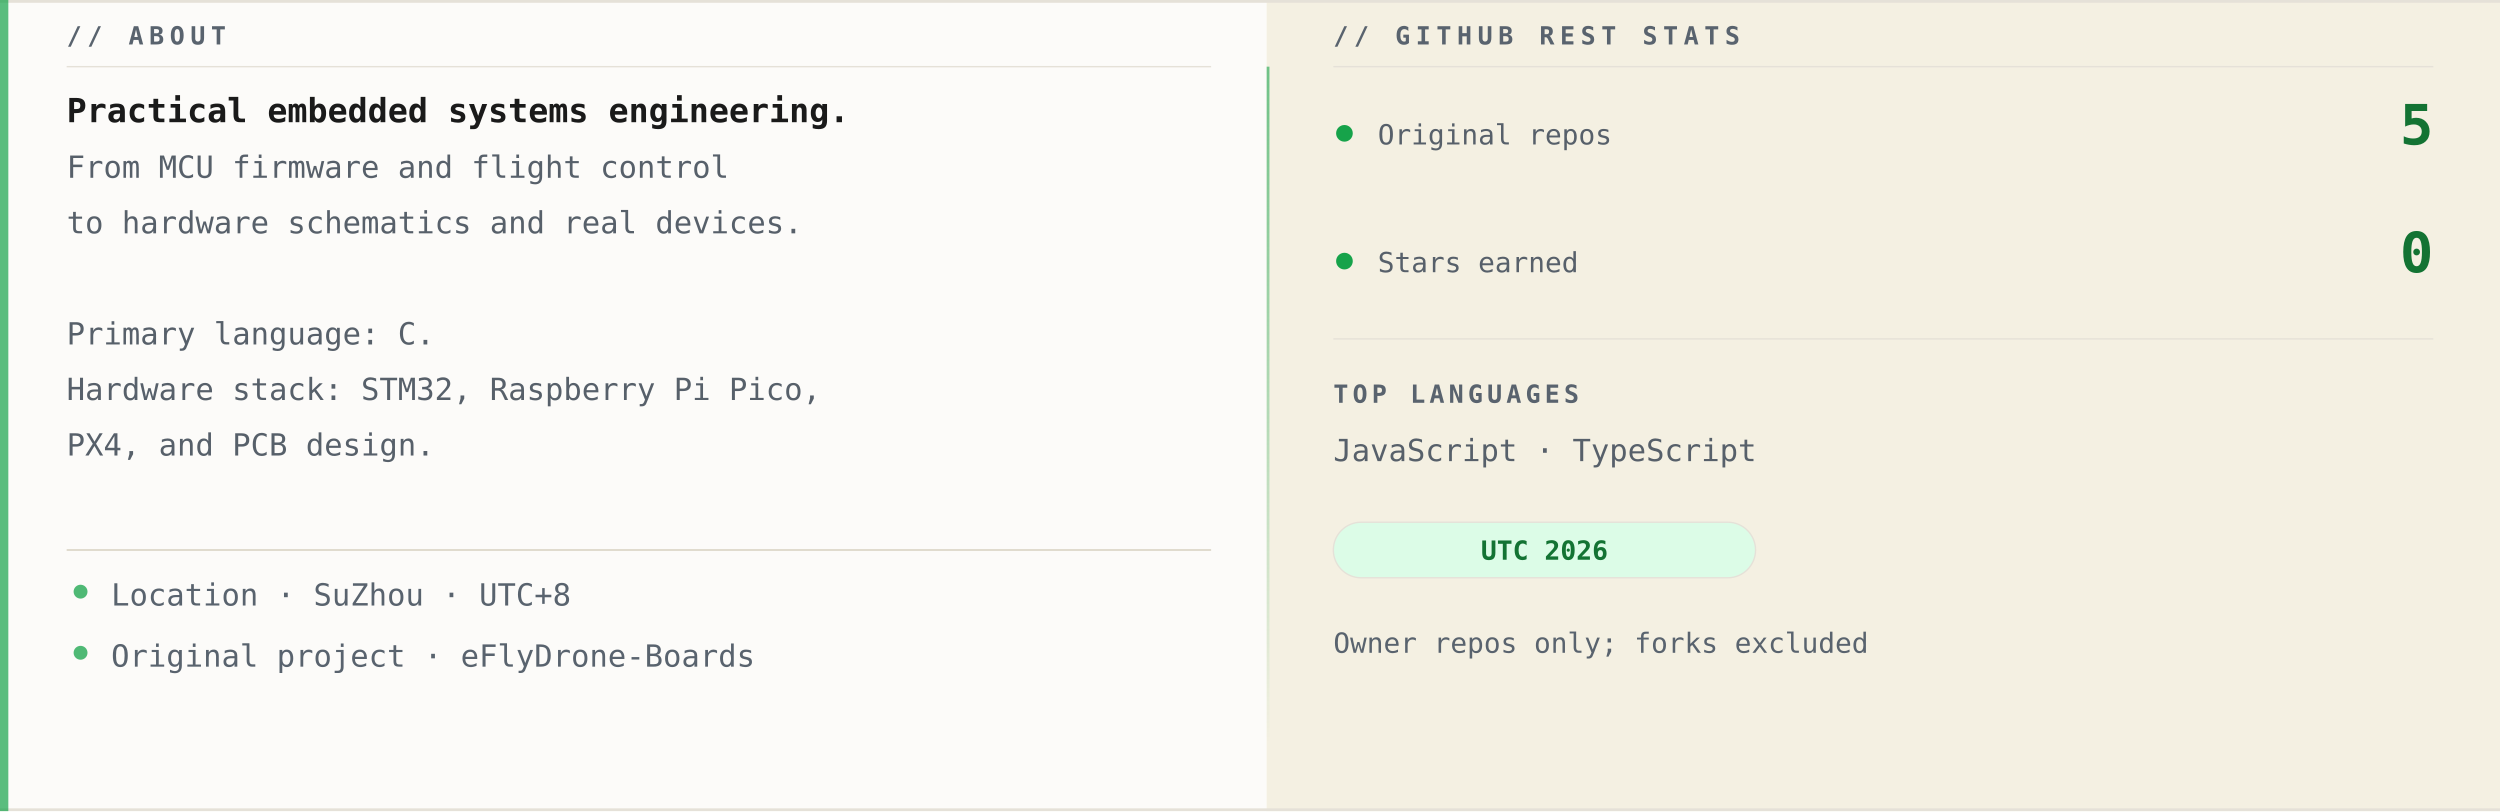
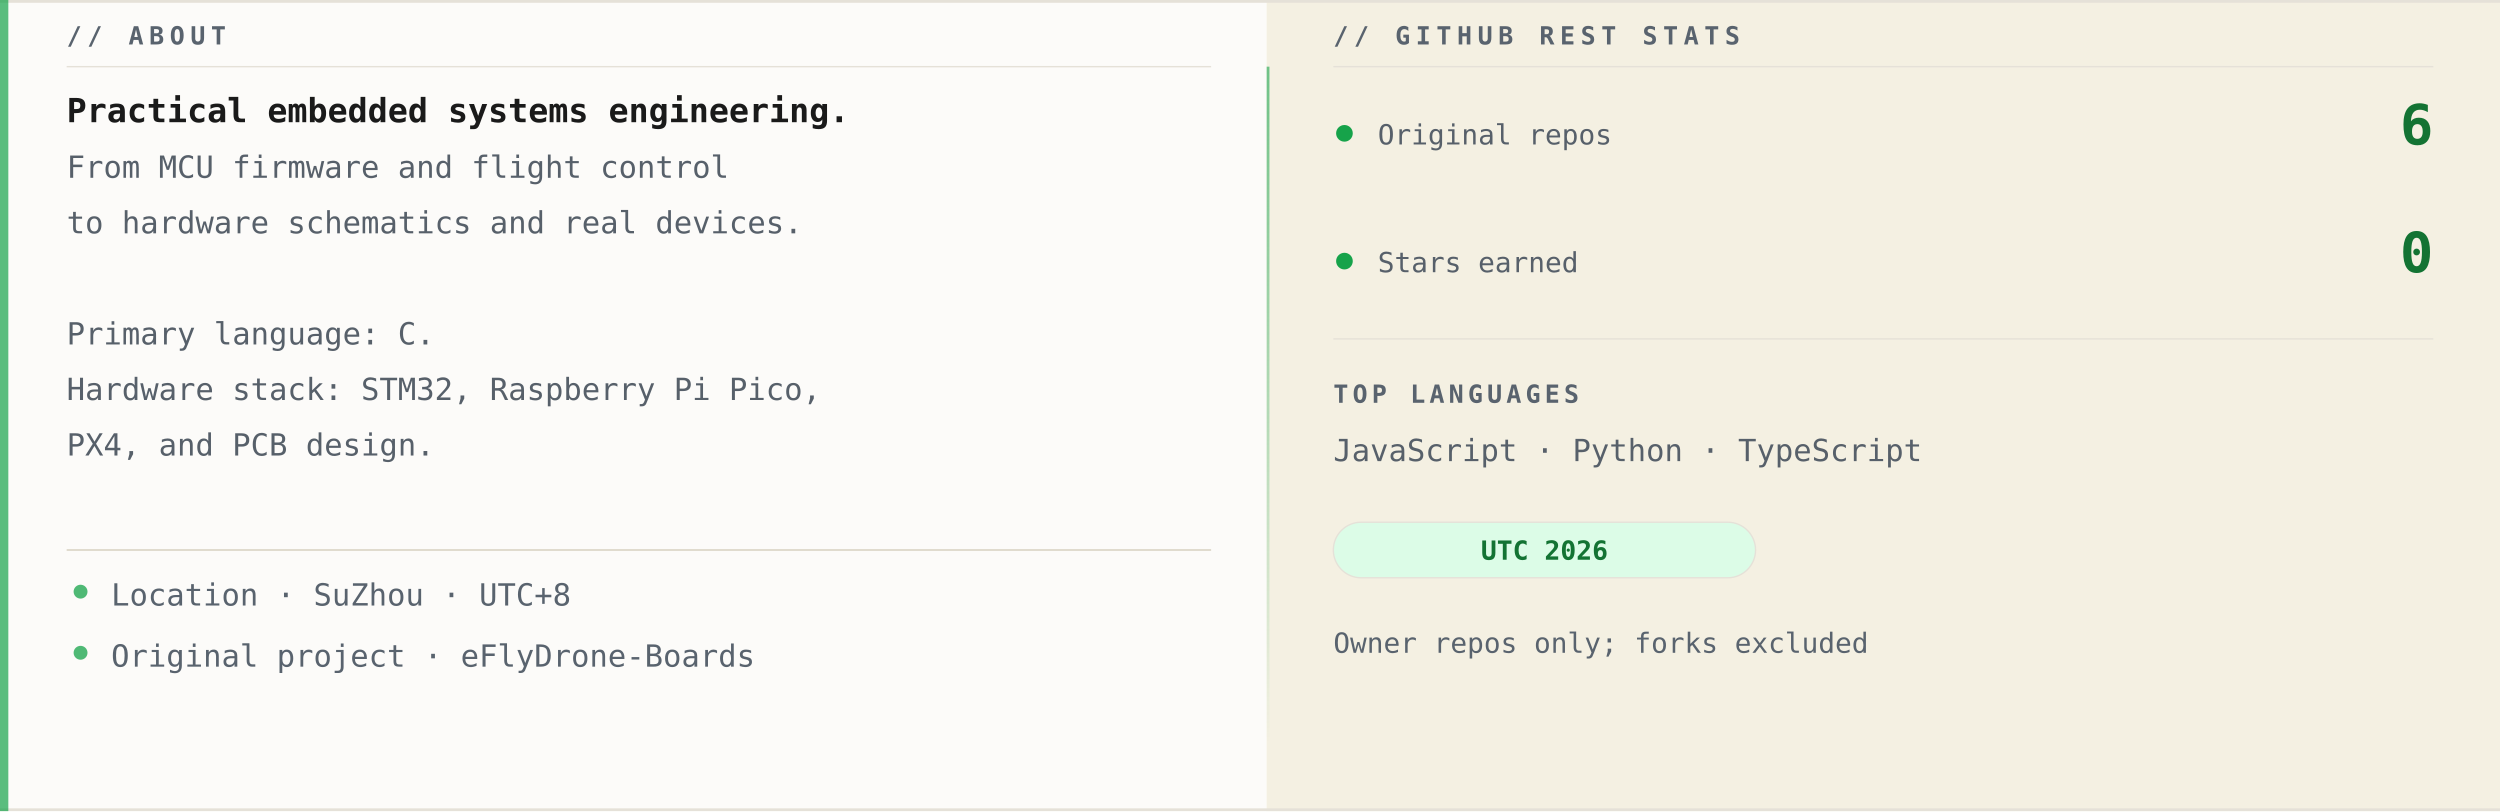
<svg xmlns="http://www.w3.org/2000/svg" width="900" height="292" viewBox="0 0 900 292" role="img" aria-labelledby="title desc">
  <defs>
    <linearGradient id="divider" x1="0" x2="0" y2="1">
      <stop stop-color="#16a34a" stop-opacity=".6" />
      <stop offset="1" stop-color="#16a34a" stop-opacity="0" />
    </linearGradient>
  </defs>
  <rect width="900" height="292" fill="#fcfbf9" />
  <rect x="456" width="444" height="292" fill="#f0ead6" opacity=".65" />
  <path d="M0 .5H900M0 291.5H900" stroke="#e5e1d8" stroke-width="1" />
  <text x="24" y="16" font-family="Consolas, Menlo, 'DejaVu Sans Mono', 'Courier New', monospace" font-size="9" font-weight="700" letter-spacing="2" fill="#59636e">// ABOUT</text>
  <path d="M24 24H436" stroke="#e5e1d8" stroke-width=".5" />
  <text x="24" y="44" font-family="Consolas, Menlo, 'DejaVu Sans Mono', 'Courier New', monospace" font-size="12" font-weight="700" fill="#1a1a1a">Practical embedded systems engineering.</text>
  <text x="24" y="64" font-family="Consolas, Menlo, 'DejaVu Sans Mono', 'Courier New', monospace" font-size="11" font-weight="400" fill="#57606a">From MCU firmware and flight control</text>
  <text x="24" y="84" font-family="Consolas, Menlo, 'DejaVu Sans Mono', 'Courier New', monospace" font-size="11" font-weight="400" fill="#57606a">to hardware schematics and real devices.</text>
  <text x="24" y="124" font-family="Consolas, Menlo, 'DejaVu Sans Mono', 'Courier New', monospace" font-size="11" font-weight="400" fill="#57606a">Primary language: C.</text>
  <text x="24" y="144" font-family="Consolas, Menlo, 'DejaVu Sans Mono', 'Courier New', monospace" font-size="11" font-weight="400" fill="#57606a">Hardware stack: STM32, Raspberry Pi Pico,</text>
  <text x="24" y="164" font-family="Consolas, Menlo, 'DejaVu Sans Mono', 'Courier New', monospace" font-size="11" font-weight="400" fill="#57606a">PX4, and PCB design.</text>
  <path d="M24 198H436" stroke="#d4cdbc" stroke-width=".5" />
  <circle cx="29" cy="213" r="2.5" fill="#16a34a" opacity=".75" />
  <text x="40" y="218" font-family="Consolas, Menlo, 'DejaVu Sans Mono', 'Courier New', monospace" font-size="11" fill="#59636e">Location · SuZhou · UTC+8</text>
  <circle cx="29" cy="235" r="2.5" fill="#16a34a" opacity=".75" />
  <text x="40" y="240" font-family="Consolas, Menlo, 'DejaVu Sans Mono', 'Courier New', monospace" font-size="11" fill="#59636e">Original project · eFlyDrone-Boards</text>
  <rect x="456" y="24" width="1" height="244" fill="url(#divider)" />
  <text x="480" y="16" font-family="Consolas, Menlo, 'DejaVu Sans Mono', 'Courier New', monospace" font-size="9" font-weight="700" letter-spacing="2" fill="#59636e">// GITHUB REST STATS</text>
  <path d="M480 24H876" stroke="#e5e1d8" stroke-width=".5" />
  <circle cx="484" cy="48" r="3" fill="#16a34a" />
  <text x="496" y="52" font-family="Consolas, Menlo, 'DejaVu Sans Mono', 'Courier New', monospace" font-size="10" fill="#57606a">Original repos</text>
-   <text x="876" y="52" text-anchor="end" font-family="Consolas, Menlo, 'DejaVu Sans Mono', 'Courier New', monospace" font-size="20" font-weight="700" fill="#137333">5</text>
+   <text x="876" y="52" text-anchor="end" font-family="Consolas, Menlo, 'DejaVu Sans Mono', 'Courier New', monospace" font-size="20" font-weight="700" fill="#137333">6</text>
  <circle cx="484" cy="94" r="3" fill="#16a34a" />
  <text x="496" y="98" font-family="Consolas, Menlo, 'DejaVu Sans Mono', 'Courier New', monospace" font-size="10" fill="#57606a">Stars earned</text>
  <text x="876" y="98" text-anchor="end" font-family="Consolas, Menlo, 'DejaVu Sans Mono', 'Courier New', monospace" font-size="20" font-weight="700" fill="#137333">0</text>
  <path d="M480 122H876" stroke="#e5e1d8" stroke-width=".5" />
  <text x="480" y="145" font-family="Consolas, Menlo, 'DejaVu Sans Mono', 'Courier New', monospace" font-size="9" font-weight="700" letter-spacing="1.5" fill="#59636e">TOP LANGUAGES</text>
-   <text x="480" y="166" font-family="Consolas, Menlo, 'DejaVu Sans Mono', 'Courier New', monospace" font-size="11" fill="#57606a">JavaScript · TypeScript</text>
+   <text x="480" y="166" font-family="Consolas, Menlo, 'DejaVu Sans Mono', 'Courier New', monospace" font-size="11" fill="#57606a">JavaScript · Python · TypeScript</text>
  <rect x="480" y="188" width="152" height="20" rx="10" fill="#dcfce7" stroke="#e5e1d8" stroke-width=".5" />
  <text x="556" y="201.5" text-anchor="middle" font-family="Consolas, Menlo, 'DejaVu Sans Mono', 'Courier New', monospace" font-size="9.5" font-weight="700" fill="#137333">UTC 2026</text>
  <text x="480" y="235" font-family="Consolas, Menlo, 'DejaVu Sans Mono', 'Courier New', monospace" font-size="10" fill="#59636e">Owner repos only; forks excluded</text>
  <rect width="3" height="292" fill="#16a34a" opacity=".7" />
</svg>
